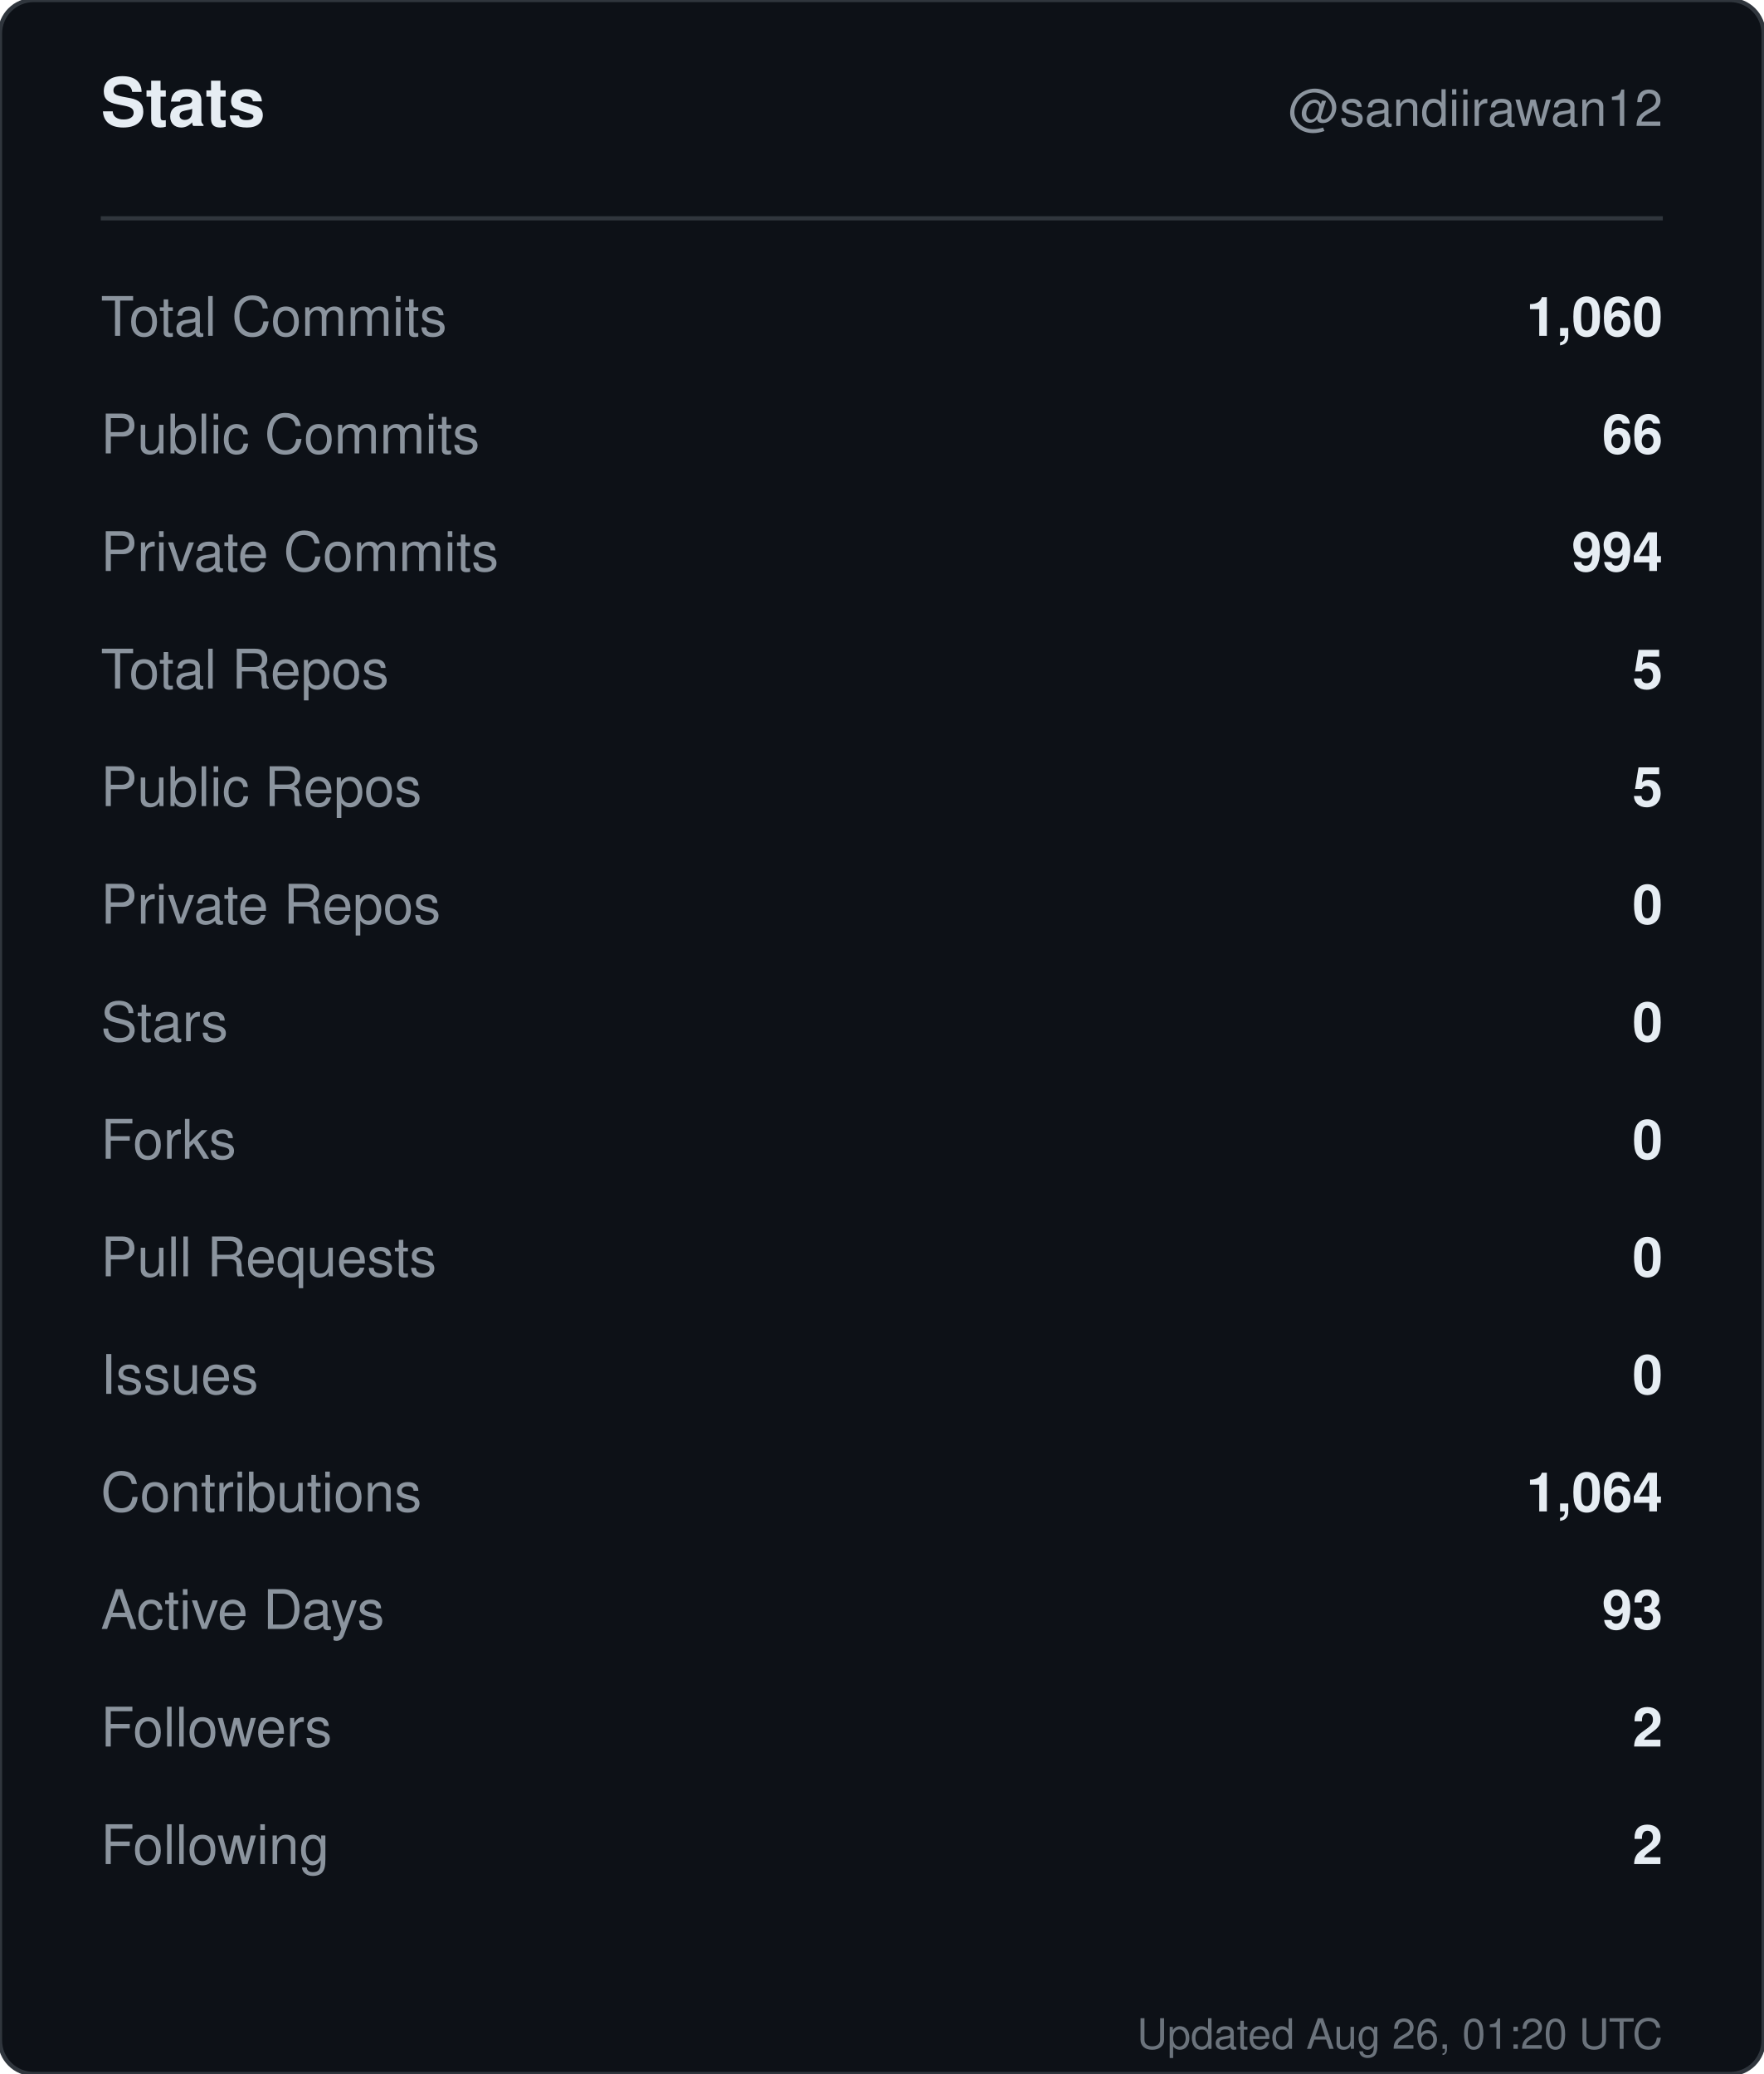
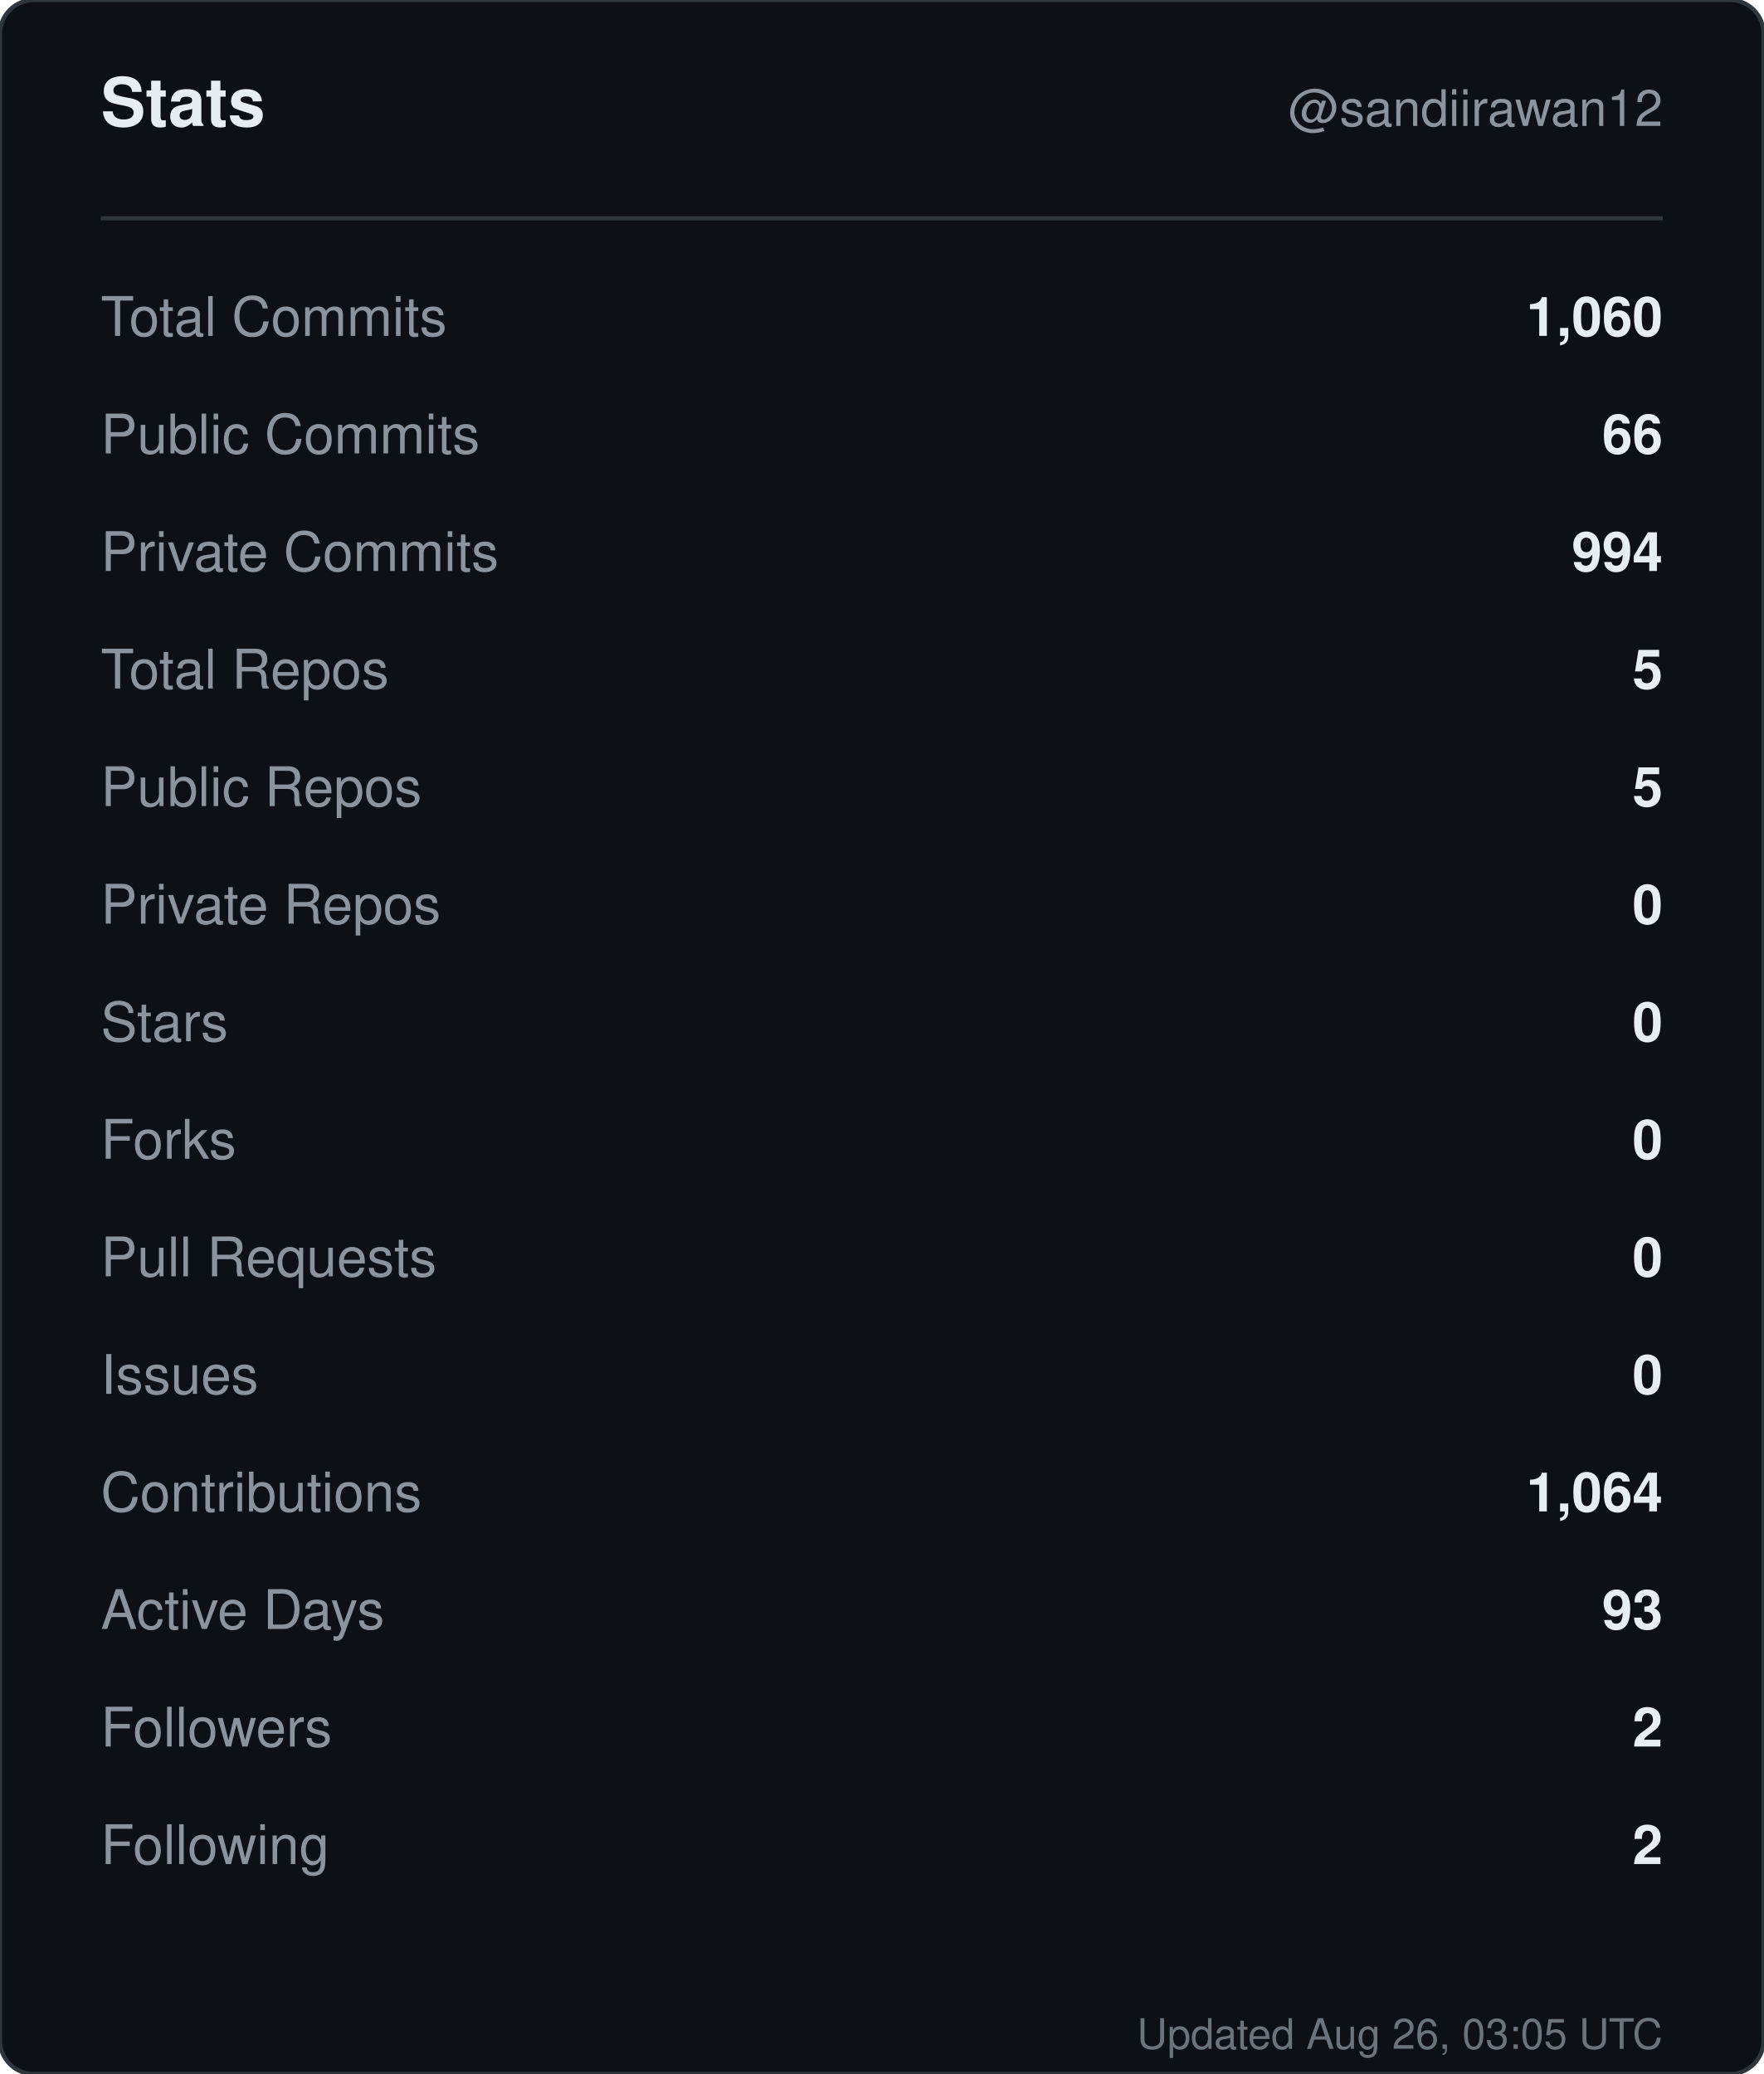
<svg xmlns="http://www.w3.org/2000/svg" width="420" height="494" viewBox="0 0 420 494" role="img" aria-label="Stats for sandiirawan12">
  <rect width="420" height="494" rx="8" fill="#0d1117" stroke="#30363d" />
  <g font-family="-apple-system, BlinkMacSystemFont, Segoe UI, Helvetica, Arial, sans-serif">
    <text x="24" y="30" fill="#e6edf3" font-size="16" font-weight="700">Stats</text>
    <text x="396" y="30" fill="#8b949e" font-size="12" text-anchor="end">@sandiirawan12</text>
    <line x1="24" y1="52" x2="396" y2="52" stroke="#30363d" />
    <text x="24" y="80" fill="#8b949e" font-size="13">Total Commits</text>
    <text x="396" y="80" fill="#e6edf3" font-size="13" font-weight="600" text-anchor="end">1,060</text>
    <text x="24" y="108" fill="#8b949e" font-size="13">Public Commits</text>
    <text x="396" y="108" fill="#e6edf3" font-size="13" font-weight="600" text-anchor="end">66</text>
    <text x="24" y="136" fill="#8b949e" font-size="13">Private Commits</text>
    <text x="396" y="136" fill="#e6edf3" font-size="13" font-weight="600" text-anchor="end">994</text>
    <text x="24" y="164" fill="#8b949e" font-size="13">Total Repos</text>
    <text x="396" y="164" fill="#e6edf3" font-size="13" font-weight="600" text-anchor="end">5</text>
    <text x="24" y="192" fill="#8b949e" font-size="13">Public Repos</text>
    <text x="396" y="192" fill="#e6edf3" font-size="13" font-weight="600" text-anchor="end">5</text>
    <text x="24" y="220" fill="#8b949e" font-size="13">Private Repos</text>
    <text x="396" y="220" fill="#e6edf3" font-size="13" font-weight="600" text-anchor="end">0</text>
    <text x="24" y="248" fill="#8b949e" font-size="13">Stars</text>
    <text x="396" y="248" fill="#e6edf3" font-size="13" font-weight="600" text-anchor="end">0</text>
    <text x="24" y="276" fill="#8b949e" font-size="13">Forks</text>
    <text x="396" y="276" fill="#e6edf3" font-size="13" font-weight="600" text-anchor="end">0</text>
    <text x="24" y="304" fill="#8b949e" font-size="13">Pull Requests</text>
    <text x="396" y="304" fill="#e6edf3" font-size="13" font-weight="600" text-anchor="end">0</text>
    <text x="24" y="332" fill="#8b949e" font-size="13">Issues</text>
    <text x="396" y="332" fill="#e6edf3" font-size="13" font-weight="600" text-anchor="end">0</text>
    <text x="24" y="360" fill="#8b949e" font-size="13">Contributions</text>
    <text x="396" y="360" fill="#e6edf3" font-size="13" font-weight="600" text-anchor="end">1,064</text>
    <text x="24" y="388" fill="#8b949e" font-size="13">Active Days</text>
    <text x="396" y="388" fill="#e6edf3" font-size="13" font-weight="600" text-anchor="end">93</text>
    <text x="24" y="416" fill="#8b949e" font-size="13">Followers</text>
    <text x="396" y="416" fill="#e6edf3" font-size="13" font-weight="600" text-anchor="end">2</text>
    <text x="24" y="444" fill="#8b949e" font-size="13">Following</text>
    <text x="396" y="444" fill="#e6edf3" font-size="13" font-weight="600" text-anchor="end">2</text>
-     <text x="396" y="488" fill="#8b949e" font-size="10" text-anchor="end" opacity="0.75">Updated Aug 26, 01:20 UTC</text>
+     <text x="396" y="488" fill="#8b949e" font-size="10" text-anchor="end" opacity="0.75">Updated Aug 26, 03:05 UTC</text>
  </g>
</svg>
